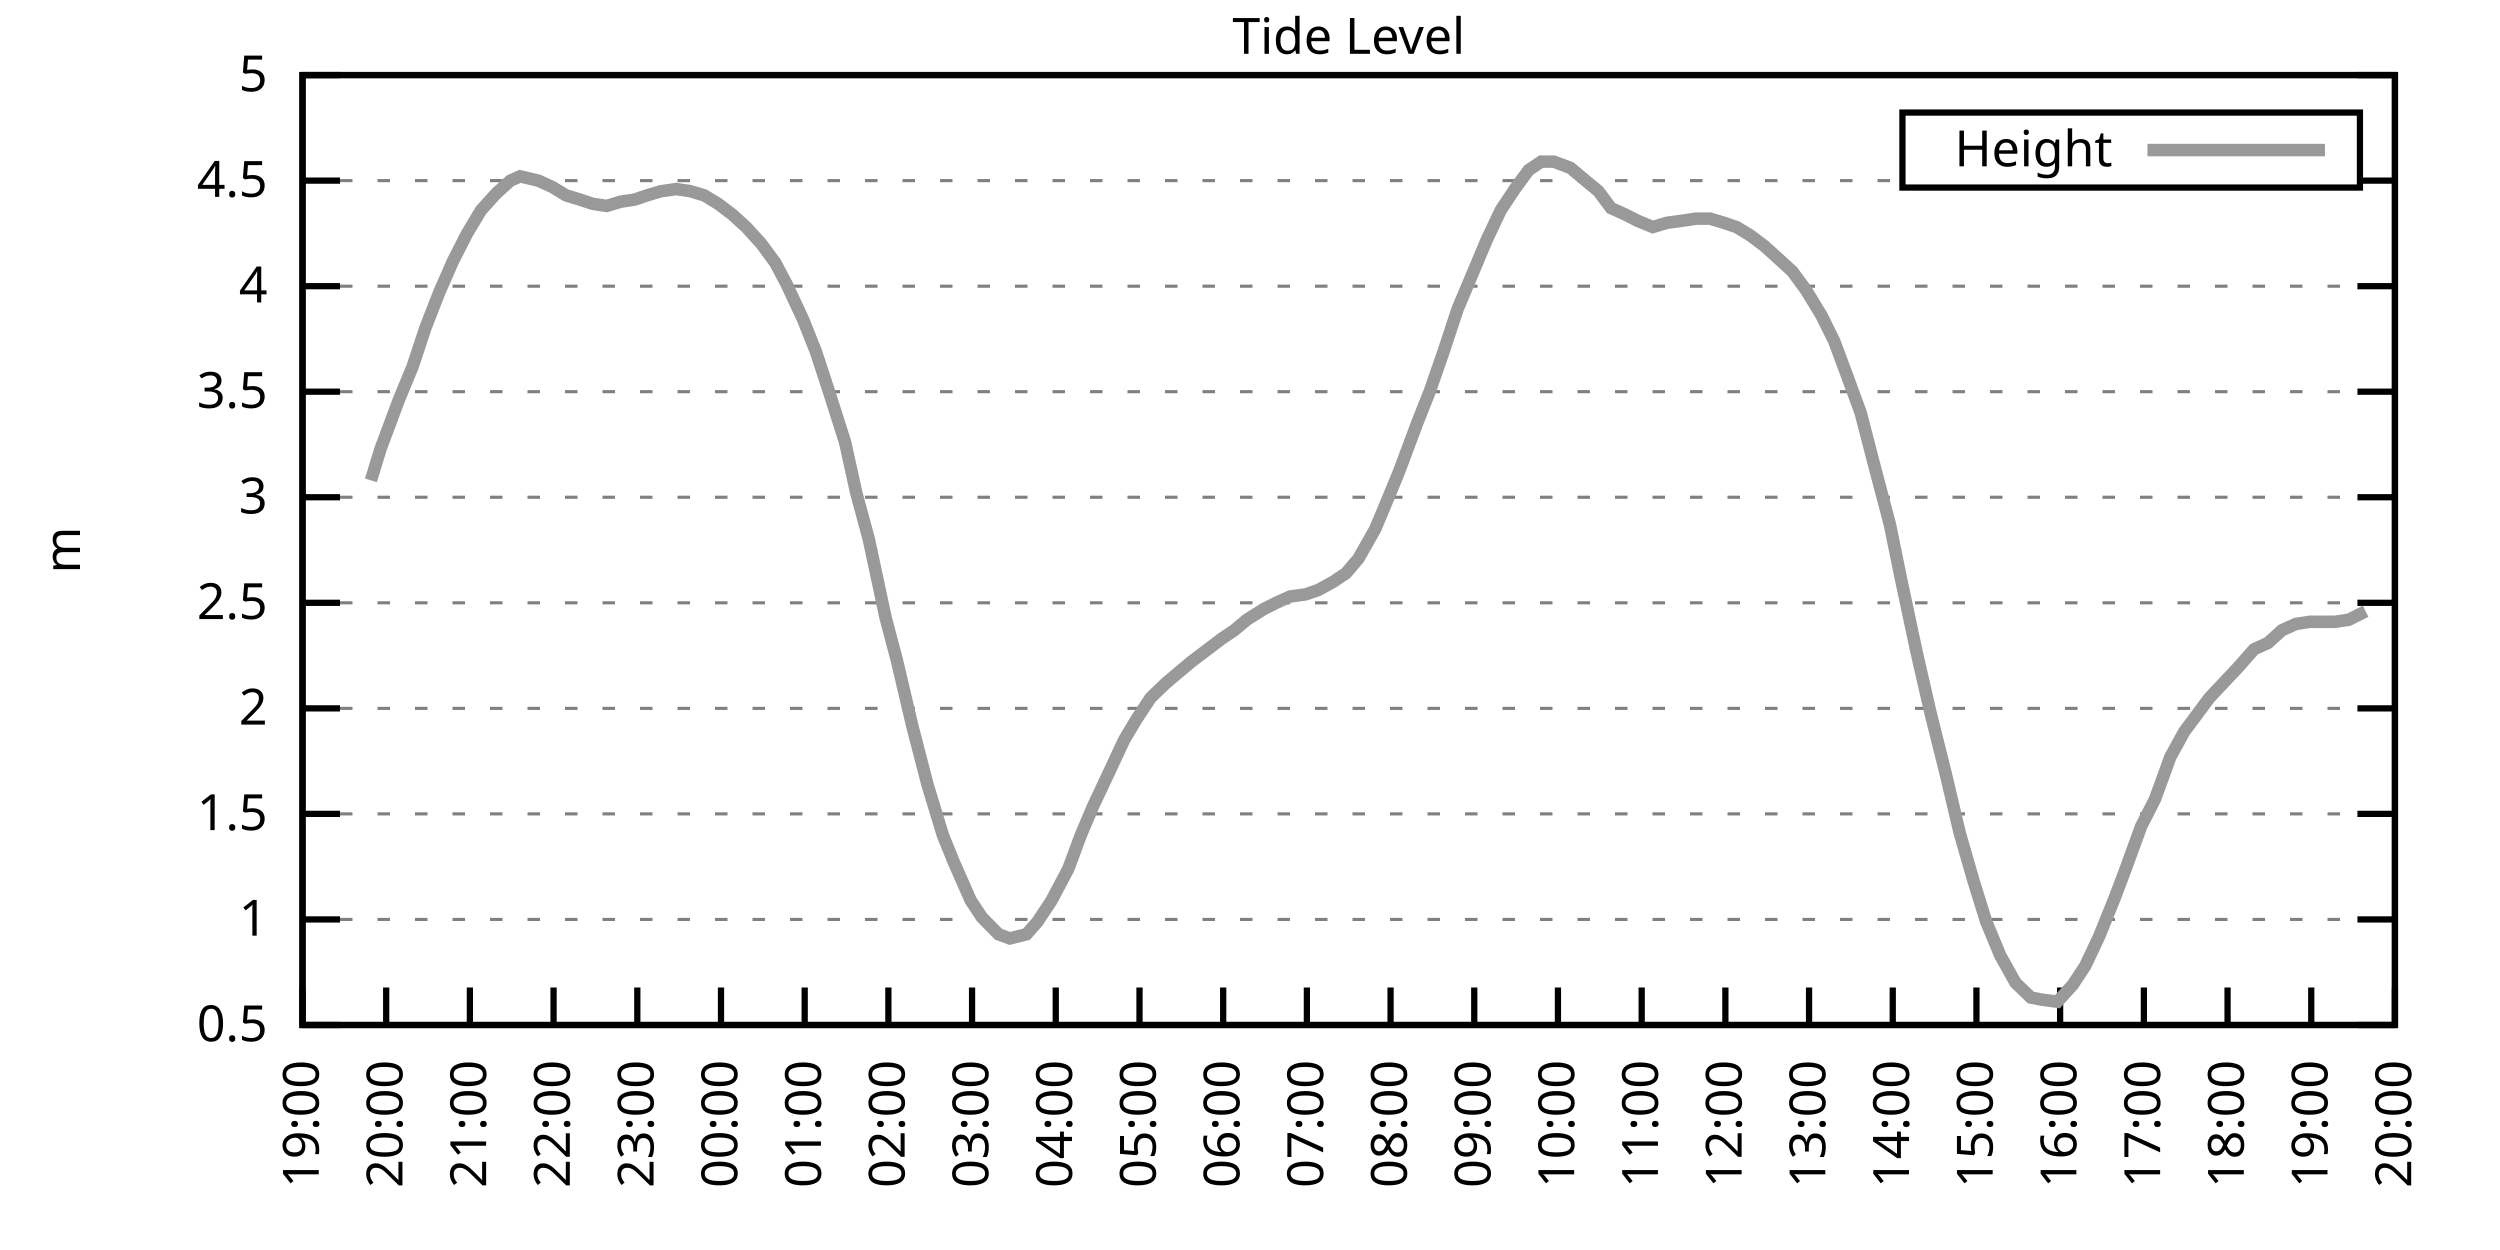
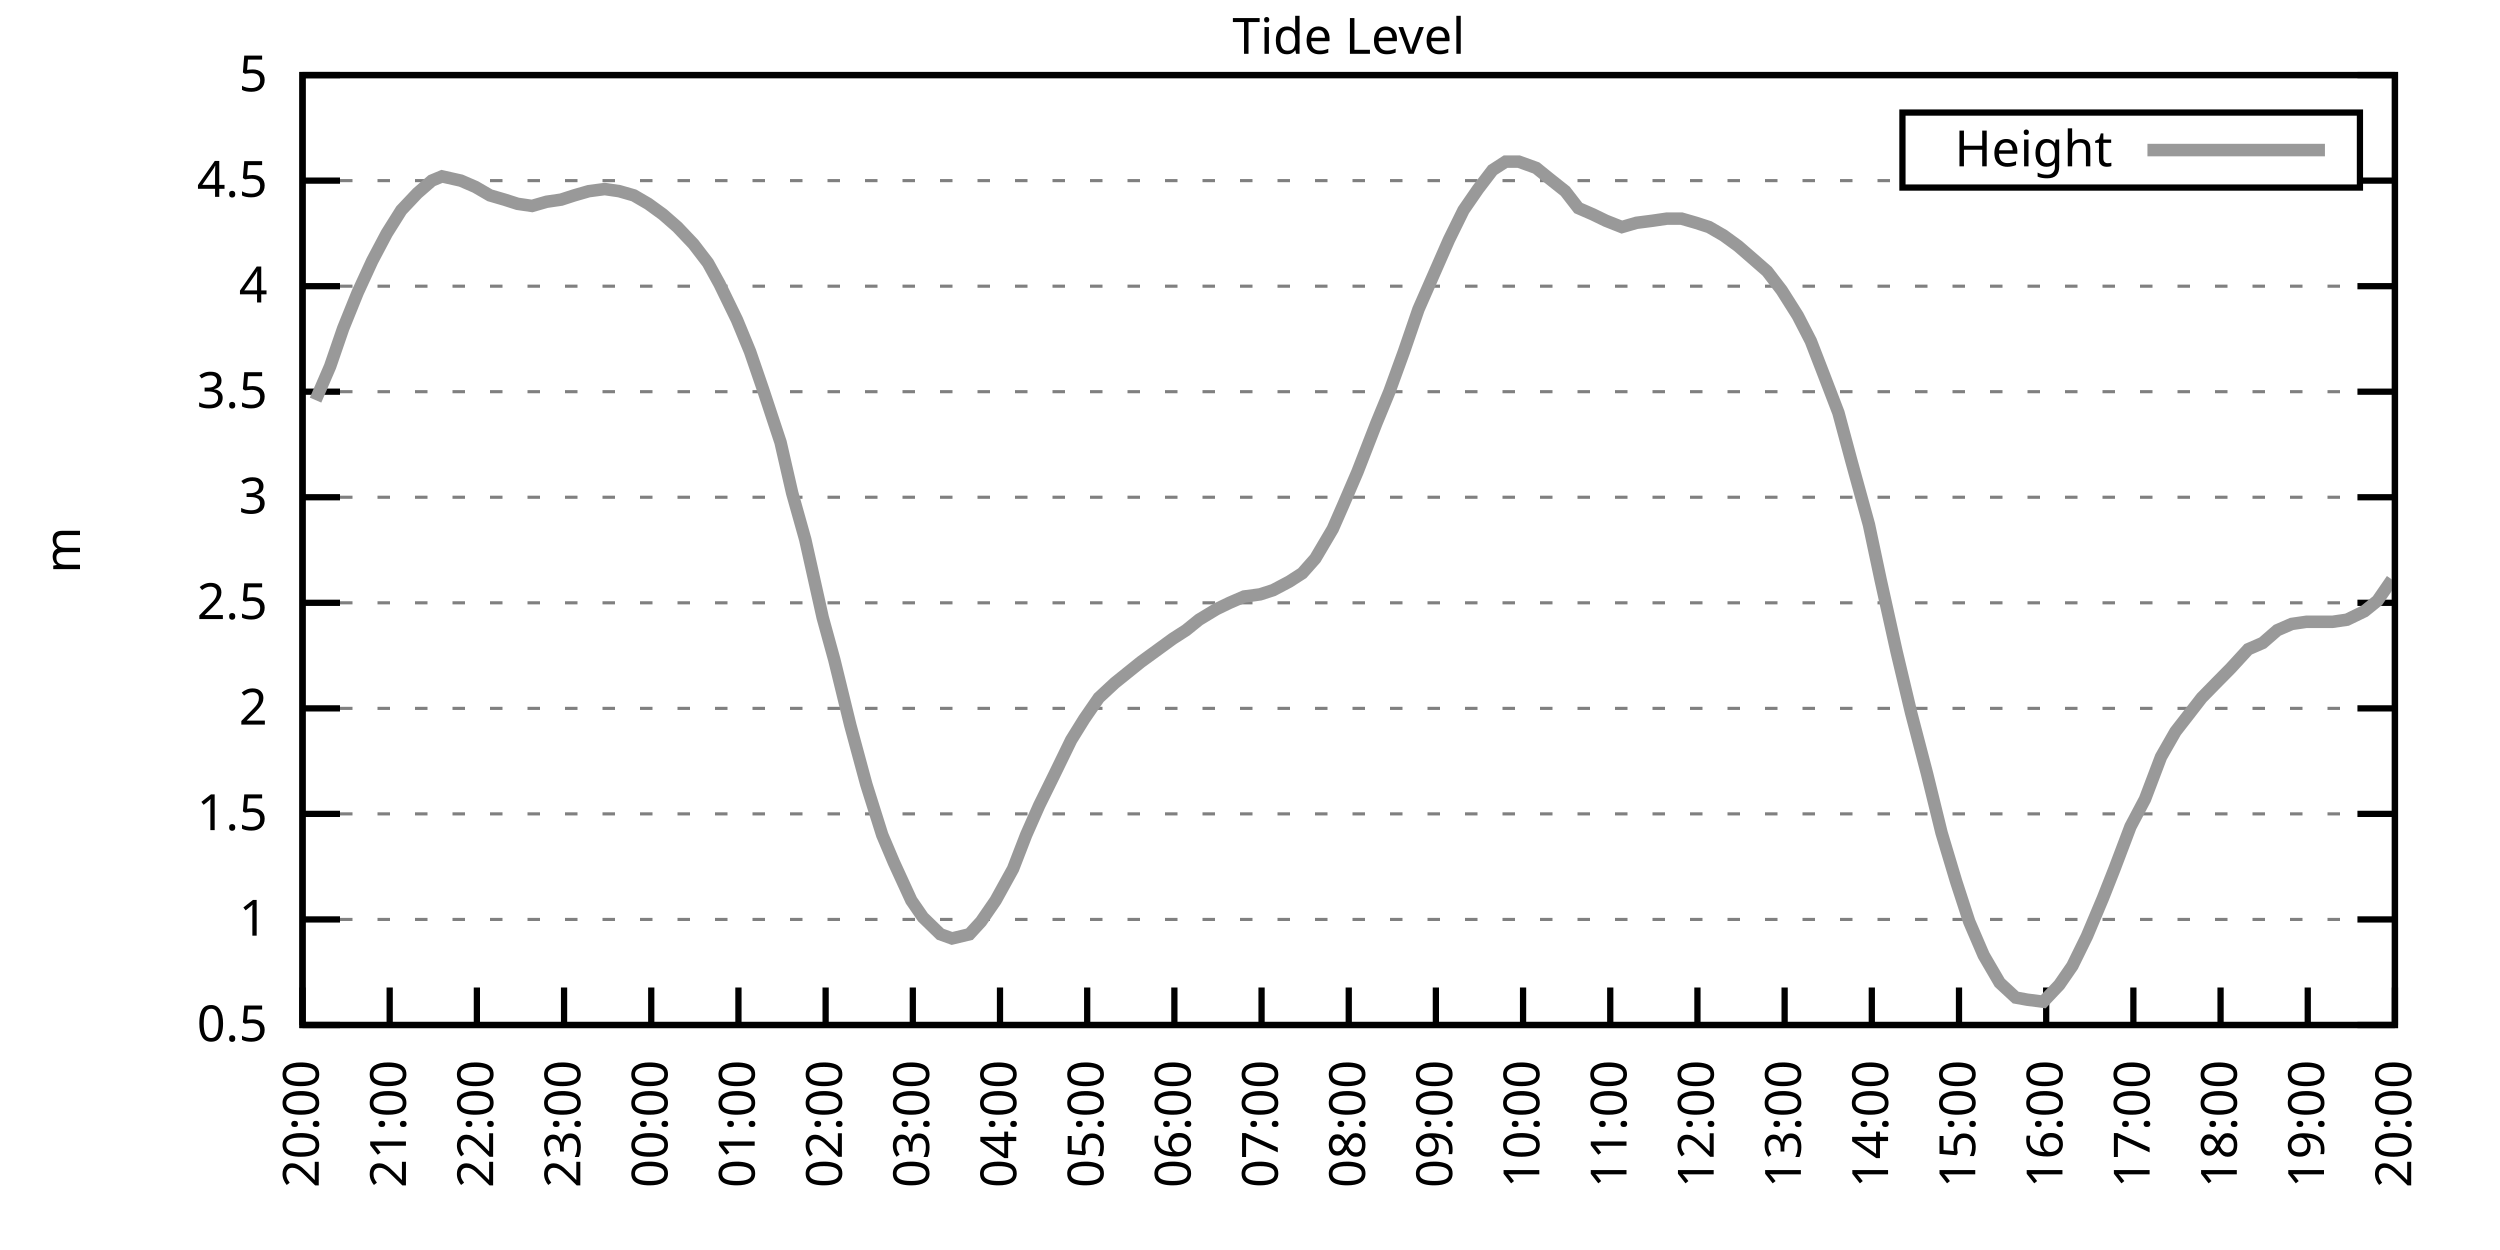
<svg xmlns="http://www.w3.org/2000/svg" xmlns:xlink="http://www.w3.org/1999/xlink" width="400" height="200" viewBox="0 0 400 200">
  <g id="gnuplot_canvas">
    <rect x="0" y="0" width="400" height="200" fill="none" />
    <defs>
      <circle id="gpDot" r="0.5" stroke-width="0.5" stroke="currentColor" />
      <path id="gpPt0" stroke-width="0.333" stroke="currentColor" d="M-1,0 h2 M0,-1 v2" />
      <path id="gpPt1" stroke-width="0.333" stroke="currentColor" d="M-1,-1 L1,1 M1,-1 L-1,1" />
      <path id="gpPt2" stroke-width="0.333" stroke="currentColor" d="M-1,0 L1,0 M0,-1 L0,1 M-1,-1 L1,1 M-1,1 L1,-1" />
      <rect id="gpPt3" stroke-width="0.333" stroke="currentColor" x="-1" y="-1" width="2" height="2" />
      <rect id="gpPt4" stroke-width="0.333" stroke="currentColor" fill="currentColor" x="-1" y="-1" width="2" height="2" />
      <circle id="gpPt5" stroke-width="0.333" stroke="currentColor" cx="0" cy="0" r="1" />
      <use xlink:href="#gpPt5" id="gpPt6" fill="currentColor" stroke="none" />
      <path id="gpPt7" stroke-width="0.333" stroke="currentColor" d="M0,-1.33 L-1.33,0.67 L1.33,0.67 z" />
      <use xlink:href="#gpPt7" id="gpPt8" fill="currentColor" stroke="none" />
      <use xlink:href="#gpPt7" id="gpPt9" stroke="currentColor" transform="rotate(180)" />
      <use xlink:href="#gpPt9" id="gpPt10" fill="currentColor" stroke="none" />
      <use xlink:href="#gpPt3" id="gpPt11" stroke="currentColor" transform="rotate(45)" />
      <use xlink:href="#gpPt11" id="gpPt12" fill="currentColor" stroke="none" />
      <path id="gpPt13" stroke-width="0.333" stroke="currentColor" d="M0,1.330 L1.265,0.411 L0.782,-1.067 L-0.782,-1.076 L-1.265,0.411 z" />
      <use xlink:href="#gpPt13" id="gpPt14" fill="currentColor" stroke="none" />
      <filter id="textbox" filterUnits="objectBoundingBox" x="0" y="0" height="1" width="1">
        <feFlood flood-color="white" flood-opacity="1" result="bgnd" />
        <feComposite in="SourceGraphic" in2="bgnd" operator="atop" />
      </filter>
      <filter id="greybox" filterUnits="objectBoundingBox" x="0" y="0" height="1" width="1">
        <feFlood flood-color="lightgrey" flood-opacity="1" result="grey" />
        <feComposite in="SourceGraphic" in2="grey" operator="atop" />
      </filter>
    </defs>
    <g fill="none" color="white" stroke="currentColor" stroke-width="1.00" stroke-linecap="butt" stroke-linejoin="miter">
</g>
    <g fill="none" color="black" stroke="currentColor" stroke-width="1.00" stroke-linecap="butt" stroke-linejoin="miter">
      <g stroke="none" shape-rendering="crispEdges">
        <polygon fill="rgb(255, 255, 255)" points="48.40,164.00 383.18,164.00 383.18,12.02 48.40,12.02 " />
      </g>
    </g>
    <g fill="none" color="black" stroke="currentColor" stroke-width="1.00" stroke-linecap="butt" stroke-linejoin="miter">
</g>
    <g fill="none" color="black" stroke="black" stroke-width="0.50" stroke-linecap="butt" stroke-linejoin="miter">
</g>
    <g fill="none" color="gray" stroke="currentColor" stroke-width="0.50" stroke-linecap="butt" stroke-linejoin="miter">
      <path stroke="gray" stroke-dasharray="2,4" class="gridline" d="M48.40,164.00 L383.19,164.00  " />
    </g>
    <g fill="none" color="gray" stroke="gray" stroke-width="1.00" stroke-linecap="butt" stroke-linejoin="miter">
</g>
    <g fill="none" color="black" stroke="currentColor" stroke-width="1.00" stroke-linecap="butt" stroke-linejoin="miter">
      <path stroke="black" d="M48.40,164.00 L54.40,164.00 M383.19,164.00 L377.19,164.00  " />
      <g transform="translate(42.80,166.60)" stroke="none" fill="black" font-family="Sans" font-size="8.00" text-anchor="end">
        <text>
          <tspan font-family="Sans"> 0.5</tspan>
        </text>
      </g>
    </g>
    <g fill="none" color="black" stroke="currentColor" stroke-width="1.00" stroke-linecap="butt" stroke-linejoin="miter">
</g>
    <g fill="none" color="black" stroke="black" stroke-width="0.50" stroke-linecap="butt" stroke-linejoin="miter">
</g>
    <g fill="none" color="gray" stroke="currentColor" stroke-width="0.50" stroke-linecap="butt" stroke-linejoin="miter">
      <path stroke="gray" stroke-dasharray="2,4" class="gridline" d="M48.40,147.11 L383.19,147.11  " />
    </g>
    <g fill="none" color="gray" stroke="gray" stroke-width="1.00" stroke-linecap="butt" stroke-linejoin="miter">
</g>
    <g fill="none" color="black" stroke="currentColor" stroke-width="1.00" stroke-linecap="butt" stroke-linejoin="miter">
      <path stroke="black" d="M48.40,147.11 L54.40,147.11 M383.19,147.11 L377.19,147.11  " />
      <g transform="translate(42.80,149.71)" stroke="none" fill="black" font-family="Sans" font-size="8.00" text-anchor="end">
        <text>
          <tspan font-family="Sans"> 1</tspan>
        </text>
      </g>
    </g>
    <g fill="none" color="black" stroke="currentColor" stroke-width="1.00" stroke-linecap="butt" stroke-linejoin="miter">
</g>
    <g fill="none" color="black" stroke="black" stroke-width="0.50" stroke-linecap="butt" stroke-linejoin="miter">
</g>
    <g fill="none" color="gray" stroke="currentColor" stroke-width="0.50" stroke-linecap="butt" stroke-linejoin="miter">
      <path stroke="gray" stroke-dasharray="2,4" class="gridline" d="M48.40,130.22 L383.19,130.22  " />
    </g>
    <g fill="none" color="gray" stroke="gray" stroke-width="1.00" stroke-linecap="butt" stroke-linejoin="miter">
</g>
    <g fill="none" color="black" stroke="currentColor" stroke-width="1.00" stroke-linecap="butt" stroke-linejoin="miter">
      <path stroke="black" d="M48.40,130.22 L54.40,130.22 M383.19,130.22 L377.19,130.22  " />
      <g transform="translate(42.80,132.82)" stroke="none" fill="black" font-family="Sans" font-size="8.00" text-anchor="end">
        <text>
          <tspan font-family="Sans"> 1.5</tspan>
        </text>
      </g>
    </g>
    <g fill="none" color="black" stroke="currentColor" stroke-width="1.00" stroke-linecap="butt" stroke-linejoin="miter">
</g>
    <g fill="none" color="black" stroke="black" stroke-width="0.50" stroke-linecap="butt" stroke-linejoin="miter">
</g>
    <g fill="none" color="gray" stroke="currentColor" stroke-width="0.50" stroke-linecap="butt" stroke-linejoin="miter">
      <path stroke="gray" stroke-dasharray="2,4" class="gridline" d="M48.40,113.34 L383.19,113.34  " />
    </g>
    <g fill="none" color="gray" stroke="gray" stroke-width="1.00" stroke-linecap="butt" stroke-linejoin="miter">
</g>
    <g fill="none" color="black" stroke="currentColor" stroke-width="1.00" stroke-linecap="butt" stroke-linejoin="miter">
      <path stroke="black" d="M48.40,113.34 L54.40,113.34 M383.19,113.34 L377.19,113.34  " />
      <g transform="translate(42.80,115.94)" stroke="none" fill="black" font-family="Sans" font-size="8.00" text-anchor="end">
        <text>
          <tspan font-family="Sans"> 2</tspan>
        </text>
      </g>
    </g>
    <g fill="none" color="black" stroke="currentColor" stroke-width="1.00" stroke-linecap="butt" stroke-linejoin="miter">
</g>
    <g fill="none" color="black" stroke="black" stroke-width="0.50" stroke-linecap="butt" stroke-linejoin="miter">
</g>
    <g fill="none" color="gray" stroke="currentColor" stroke-width="0.50" stroke-linecap="butt" stroke-linejoin="miter">
      <path stroke="gray" stroke-dasharray="2,4" class="gridline" d="M48.40,96.45 L383.19,96.45  " />
    </g>
    <g fill="none" color="gray" stroke="gray" stroke-width="1.00" stroke-linecap="butt" stroke-linejoin="miter">
</g>
    <g fill="none" color="black" stroke="currentColor" stroke-width="1.00" stroke-linecap="butt" stroke-linejoin="miter">
      <path stroke="black" d="M48.40,96.45 L54.40,96.45 M383.19,96.45 L377.19,96.45  " />
      <g transform="translate(42.80,99.05)" stroke="none" fill="black" font-family="Sans" font-size="8.00" text-anchor="end">
        <text>
          <tspan font-family="Sans"> 2.5</tspan>
        </text>
      </g>
    </g>
    <g fill="none" color="black" stroke="currentColor" stroke-width="1.00" stroke-linecap="butt" stroke-linejoin="miter">
</g>
    <g fill="none" color="black" stroke="black" stroke-width="0.50" stroke-linecap="butt" stroke-linejoin="miter">
</g>
    <g fill="none" color="gray" stroke="currentColor" stroke-width="0.50" stroke-linecap="butt" stroke-linejoin="miter">
      <path stroke="gray" stroke-dasharray="2,4" class="gridline" d="M48.40,79.56 L383.19,79.56  " />
    </g>
    <g fill="none" color="gray" stroke="gray" stroke-width="1.00" stroke-linecap="butt" stroke-linejoin="miter">
</g>
    <g fill="none" color="black" stroke="currentColor" stroke-width="1.00" stroke-linecap="butt" stroke-linejoin="miter">
      <path stroke="black" d="M48.40,79.56 L54.40,79.56 M383.19,79.56 L377.19,79.56  " />
      <g transform="translate(42.80,82.16)" stroke="none" fill="black" font-family="Sans" font-size="8.00" text-anchor="end">
        <text>
          <tspan font-family="Sans"> 3</tspan>
        </text>
      </g>
    </g>
    <g fill="none" color="black" stroke="currentColor" stroke-width="1.00" stroke-linecap="butt" stroke-linejoin="miter">
</g>
    <g fill="none" color="black" stroke="black" stroke-width="0.50" stroke-linecap="butt" stroke-linejoin="miter">
</g>
    <g fill="none" color="gray" stroke="currentColor" stroke-width="0.50" stroke-linecap="butt" stroke-linejoin="miter">
      <path stroke="gray" stroke-dasharray="2,4" class="gridline" d="M48.40,62.67 L383.19,62.67  " />
    </g>
    <g fill="none" color="gray" stroke="gray" stroke-width="1.00" stroke-linecap="butt" stroke-linejoin="miter">
</g>
    <g fill="none" color="black" stroke="currentColor" stroke-width="1.00" stroke-linecap="butt" stroke-linejoin="miter">
      <path stroke="black" d="M48.40,62.67 L54.40,62.67 M383.19,62.67 L377.19,62.67  " />
      <g transform="translate(42.80,65.27)" stroke="none" fill="black" font-family="Sans" font-size="8.00" text-anchor="end">
        <text>
          <tspan font-family="Sans"> 3.5</tspan>
        </text>
      </g>
    </g>
    <g fill="none" color="black" stroke="currentColor" stroke-width="1.00" stroke-linecap="butt" stroke-linejoin="miter">
</g>
    <g fill="none" color="black" stroke="black" stroke-width="0.50" stroke-linecap="butt" stroke-linejoin="miter">
</g>
    <g fill="none" color="gray" stroke="currentColor" stroke-width="0.50" stroke-linecap="butt" stroke-linejoin="miter">
      <path stroke="gray" stroke-dasharray="2,4" class="gridline" d="M48.40,45.79 L383.19,45.79  " />
    </g>
    <g fill="none" color="gray" stroke="gray" stroke-width="1.00" stroke-linecap="butt" stroke-linejoin="miter">
</g>
    <g fill="none" color="black" stroke="currentColor" stroke-width="1.00" stroke-linecap="butt" stroke-linejoin="miter">
      <path stroke="black" d="M48.40,45.79 L54.40,45.79 M383.19,45.79 L377.19,45.79  " />
      <g transform="translate(42.80,48.39)" stroke="none" fill="black" font-family="Sans" font-size="8.00" text-anchor="end">
        <text>
          <tspan font-family="Sans"> 4</tspan>
        </text>
      </g>
    </g>
    <g fill="none" color="black" stroke="currentColor" stroke-width="1.00" stroke-linecap="butt" stroke-linejoin="miter">
</g>
    <g fill="none" color="black" stroke="black" stroke-width="0.50" stroke-linecap="butt" stroke-linejoin="miter">
</g>
    <g fill="none" color="gray" stroke="currentColor" stroke-width="0.50" stroke-linecap="butt" stroke-linejoin="miter">
      <path stroke="gray" stroke-dasharray="2,4" class="gridline" d="M48.40,28.90 L304.39,28.90 M377.59,28.90 L383.19,28.90  " />
    </g>
    <g fill="none" color="gray" stroke="gray" stroke-width="1.00" stroke-linecap="butt" stroke-linejoin="miter">
</g>
    <g fill="none" color="black" stroke="currentColor" stroke-width="1.00" stroke-linecap="butt" stroke-linejoin="miter">
      <path stroke="black" d="M48.40,28.90 L54.40,28.90 M383.19,28.90 L377.19,28.90  " />
      <g transform="translate(42.80,31.50)" stroke="none" fill="black" font-family="Sans" font-size="8.00" text-anchor="end">
        <text>
          <tspan font-family="Sans"> 4.5</tspan>
        </text>
      </g>
    </g>
    <g fill="none" color="black" stroke="currentColor" stroke-width="1.00" stroke-linecap="butt" stroke-linejoin="miter">
</g>
    <g fill="none" color="black" stroke="black" stroke-width="0.50" stroke-linecap="butt" stroke-linejoin="miter">
</g>
    <g fill="none" color="gray" stroke="currentColor" stroke-width="0.50" stroke-linecap="butt" stroke-linejoin="miter">
      <path stroke="gray" stroke-dasharray="2,4" class="gridline" d="M48.40,12.01 L383.19,12.01  " />
    </g>
    <g fill="none" color="gray" stroke="gray" stroke-width="1.00" stroke-linecap="butt" stroke-linejoin="miter">
</g>
    <g fill="none" color="black" stroke="currentColor" stroke-width="1.00" stroke-linecap="butt" stroke-linejoin="miter">
      <path stroke="black" d="M48.40,12.01 L54.40,12.01 M383.19,12.01 L377.19,12.01  " />
      <g transform="translate(42.80,14.61)" stroke="none" fill="black" font-family="Sans" font-size="8.00" text-anchor="end">
        <text>
          <tspan font-family="Sans"> 5</tspan>
        </text>
      </g>
    </g>
    <g fill="none" color="black" stroke="currentColor" stroke-width="1.00" stroke-linecap="butt" stroke-linejoin="miter">
      <path stroke="black" d="M48.40,164.00 L48.40,158.00  " />
      <g transform="translate(51.00,169.60) rotate(270.00)" stroke="none" fill="black" font-family="Sans" font-size="8.00" text-anchor="end">
        <text>
-           <tspan font-family="Sans">19:00</tspan>
-         </text>
-       </g>
-     </g>
-     <g fill="none" color="black" stroke="currentColor" stroke-width="1.00" stroke-linecap="butt" stroke-linejoin="miter">
-       <path stroke="black" d="M61.79,164.00 L61.79,158.00  " />
-       <g transform="translate(64.39,169.60) rotate(270.00)" stroke="none" fill="black" font-family="Sans" font-size="8.00" text-anchor="end">
-         <text>
          <tspan font-family="Sans">20:00</tspan>
        </text>
      </g>
    </g>
    <g fill="none" color="black" stroke="currentColor" stroke-width="1.00" stroke-linecap="butt" stroke-linejoin="miter">
-       <path stroke="black" d="M75.18,164.00 L75.18,158.00  " />
-       <g transform="translate(77.78,169.60) rotate(270.00)" stroke="none" fill="black" font-family="Sans" font-size="8.00" text-anchor="end">
+       <path stroke="black" d="M62.35,164.00 L62.35,158.00  " />
+       <g transform="translate(64.95,169.60) rotate(270.00)" stroke="none" fill="black" font-family="Sans" font-size="8.00" text-anchor="end">
        <text>
          <tspan font-family="Sans">21:00</tspan>
        </text>
      </g>
    </g>
    <g fill="none" color="black" stroke="currentColor" stroke-width="1.00" stroke-linecap="butt" stroke-linejoin="miter">
-       <path stroke="black" d="M88.57,164.00 L88.57,158.00  " />
-       <g transform="translate(91.17,169.60) rotate(270.00)" stroke="none" fill="black" font-family="Sans" font-size="8.00" text-anchor="end">
+       <path stroke="black" d="M76.30,164.00 L76.30,158.00  " />
+       <g transform="translate(78.90,169.60) rotate(270.00)" stroke="none" fill="black" font-family="Sans" font-size="8.00" text-anchor="end">
        <text>
          <tspan font-family="Sans">22:00</tspan>
        </text>
      </g>
    </g>
    <g fill="none" color="black" stroke="currentColor" stroke-width="1.00" stroke-linecap="butt" stroke-linejoin="miter">
-       <path stroke="black" d="M101.97,164.00 L101.97,158.00  " />
-       <g transform="translate(104.57,169.60) rotate(270.00)" stroke="none" fill="black" font-family="Sans" font-size="8.00" text-anchor="end">
+       <path stroke="black" d="M90.25,164.00 L90.25,158.00  " />
+       <g transform="translate(92.85,169.60) rotate(270.00)" stroke="none" fill="black" font-family="Sans" font-size="8.00" text-anchor="end">
        <text>
          <tspan font-family="Sans">23:00</tspan>
        </text>
      </g>
    </g>
    <g fill="none" color="black" stroke="currentColor" stroke-width="1.00" stroke-linecap="butt" stroke-linejoin="miter">
-       <path stroke="black" d="M115.36,164.00 L115.36,158.00  " />
-       <g transform="translate(117.96,169.60) rotate(270.00)" stroke="none" fill="black" font-family="Sans" font-size="8.00" text-anchor="end">
+       <path stroke="black" d="M104.20,164.00 L104.20,158.00  " />
+       <g transform="translate(106.80,169.60) rotate(270.00)" stroke="none" fill="black" font-family="Sans" font-size="8.00" text-anchor="end">
        <text>
          <tspan font-family="Sans">00:00</tspan>
        </text>
      </g>
    </g>
    <g fill="none" color="black" stroke="currentColor" stroke-width="1.00" stroke-linecap="butt" stroke-linejoin="miter">
-       <path stroke="black" d="M128.75,164.00 L128.75,158.00  " />
-       <g transform="translate(131.35,169.60) rotate(270.00)" stroke="none" fill="black" font-family="Sans" font-size="8.00" text-anchor="end">
+       <path stroke="black" d="M118.15,164.00 L118.15,158.00  " />
+       <g transform="translate(120.75,169.60) rotate(270.00)" stroke="none" fill="black" font-family="Sans" font-size="8.00" text-anchor="end">
        <text>
          <tspan font-family="Sans">01:00</tspan>
        </text>
      </g>
    </g>
    <g fill="none" color="black" stroke="currentColor" stroke-width="1.00" stroke-linecap="butt" stroke-linejoin="miter">
-       <path stroke="black" d="M142.14,164.00 L142.14,158.00  " />
-       <g transform="translate(144.74,169.60) rotate(270.00)" stroke="none" fill="black" font-family="Sans" font-size="8.00" text-anchor="end">
+       <path stroke="black" d="M132.10,164.00 L132.10,158.00  " />
+       <g transform="translate(134.70,169.60) rotate(270.00)" stroke="none" fill="black" font-family="Sans" font-size="8.00" text-anchor="end">
        <text>
          <tspan font-family="Sans">02:00</tspan>
        </text>
      </g>
    </g>
    <g fill="none" color="black" stroke="currentColor" stroke-width="1.00" stroke-linecap="butt" stroke-linejoin="miter">
-       <path stroke="black" d="M155.53,164.00 L155.53,158.00  " />
-       <g transform="translate(158.13,169.60) rotate(270.00)" stroke="none" fill="black" font-family="Sans" font-size="8.00" text-anchor="end">
+       <path stroke="black" d="M146.05,164.00 L146.05,158.00  " />
+       <g transform="translate(148.65,169.60) rotate(270.00)" stroke="none" fill="black" font-family="Sans" font-size="8.00" text-anchor="end">
        <text>
          <tspan font-family="Sans">03:00</tspan>
        </text>
      </g>
    </g>
    <g fill="none" color="black" stroke="currentColor" stroke-width="1.00" stroke-linecap="butt" stroke-linejoin="miter">
-       <path stroke="black" d="M168.92,164.00 L168.92,158.00  " />
-       <g transform="translate(171.52,169.60) rotate(270.00)" stroke="none" fill="black" font-family="Sans" font-size="8.00" text-anchor="end">
+       <path stroke="black" d="M160.00,164.00 L160.00,158.00  " />
+       <g transform="translate(162.60,169.60) rotate(270.00)" stroke="none" fill="black" font-family="Sans" font-size="8.00" text-anchor="end">
        <text>
          <tspan font-family="Sans">04:00</tspan>
        </text>
      </g>
    </g>
    <g fill="none" color="black" stroke="currentColor" stroke-width="1.00" stroke-linecap="butt" stroke-linejoin="miter">
-       <path stroke="black" d="M182.32,164.00 L182.32,158.00  " />
-       <g transform="translate(184.92,169.60) rotate(270.00)" stroke="none" fill="black" font-family="Sans" font-size="8.00" text-anchor="end">
+       <path stroke="black" d="M173.95,164.00 L173.95,158.00  " />
+       <g transform="translate(176.55,169.60) rotate(270.00)" stroke="none" fill="black" font-family="Sans" font-size="8.00" text-anchor="end">
        <text>
          <tspan font-family="Sans">05:00</tspan>
        </text>
      </g>
    </g>
    <g fill="none" color="black" stroke="currentColor" stroke-width="1.00" stroke-linecap="butt" stroke-linejoin="miter">
-       <path stroke="black" d="M195.71,164.00 L195.71,158.00  " />
-       <g transform="translate(198.31,169.60) rotate(270.00)" stroke="none" fill="black" font-family="Sans" font-size="8.00" text-anchor="end">
+       <path stroke="black" d="M187.90,164.00 L187.90,158.00  " />
+       <g transform="translate(190.50,169.60) rotate(270.00)" stroke="none" fill="black" font-family="Sans" font-size="8.00" text-anchor="end">
        <text>
          <tspan font-family="Sans">06:00</tspan>
        </text>
      </g>
    </g>
    <g fill="none" color="black" stroke="currentColor" stroke-width="1.00" stroke-linecap="butt" stroke-linejoin="miter">
-       <path stroke="black" d="M209.10,164.00 L209.10,158.00  " />
-       <g transform="translate(211.70,169.60) rotate(270.00)" stroke="none" fill="black" font-family="Sans" font-size="8.00" text-anchor="end">
+       <path stroke="black" d="M201.85,164.00 L201.85,158.00  " />
+       <g transform="translate(204.45,169.60) rotate(270.00)" stroke="none" fill="black" font-family="Sans" font-size="8.00" text-anchor="end">
        <text>
          <tspan font-family="Sans">07:00</tspan>
        </text>
      </g>
    </g>
    <g fill="none" color="black" stroke="currentColor" stroke-width="1.00" stroke-linecap="butt" stroke-linejoin="miter">
-       <path stroke="black" d="M222.49,164.00 L222.49,158.00  " />
-       <g transform="translate(225.09,169.60) rotate(270.00)" stroke="none" fill="black" font-family="Sans" font-size="8.00" text-anchor="end">
+       <path stroke="black" d="M215.80,164.00 L215.80,158.00  " />
+       <g transform="translate(218.40,169.60) rotate(270.00)" stroke="none" fill="black" font-family="Sans" font-size="8.00" text-anchor="end">
        <text>
          <tspan font-family="Sans">08:00</tspan>
        </text>
      </g>
    </g>
    <g fill="none" color="black" stroke="currentColor" stroke-width="1.00" stroke-linecap="butt" stroke-linejoin="miter">
-       <path stroke="black" d="M235.88,164.00 L235.88,158.00  " />
-       <g transform="translate(238.48,169.60) rotate(270.00)" stroke="none" fill="black" font-family="Sans" font-size="8.00" text-anchor="end">
+       <path stroke="black" d="M229.74,164.00 L229.74,158.00  " />
+       <g transform="translate(232.34,169.60) rotate(270.00)" stroke="none" fill="black" font-family="Sans" font-size="8.00" text-anchor="end">
        <text>
          <tspan font-family="Sans">09:00</tspan>
        </text>
      </g>
    </g>
    <g fill="none" color="black" stroke="currentColor" stroke-width="1.00" stroke-linecap="butt" stroke-linejoin="miter">
-       <path stroke="black" d="M249.27,164.00 L249.27,158.00  " />
-       <g transform="translate(251.87,169.60) rotate(270.00)" stroke="none" fill="black" font-family="Sans" font-size="8.00" text-anchor="end">
+       <path stroke="black" d="M243.69,164.00 L243.69,158.00  " />
+       <g transform="translate(246.29,169.60) rotate(270.00)" stroke="none" fill="black" font-family="Sans" font-size="8.00" text-anchor="end">
        <text>
          <tspan font-family="Sans">10:00</tspan>
        </text>
      </g>
    </g>
    <g fill="none" color="black" stroke="currentColor" stroke-width="1.00" stroke-linecap="butt" stroke-linejoin="miter">
-       <path stroke="black" d="M262.67,164.00 L262.67,158.00  " />
-       <g transform="translate(265.27,169.60) rotate(270.00)" stroke="none" fill="black" font-family="Sans" font-size="8.00" text-anchor="end">
+       <path stroke="black" d="M257.64,164.00 L257.64,158.00  " />
+       <g transform="translate(260.24,169.60) rotate(270.00)" stroke="none" fill="black" font-family="Sans" font-size="8.00" text-anchor="end">
        <text>
          <tspan font-family="Sans">11:00</tspan>
        </text>
      </g>
    </g>
    <g fill="none" color="black" stroke="currentColor" stroke-width="1.00" stroke-linecap="butt" stroke-linejoin="miter">
-       <path stroke="black" d="M276.06,164.00 L276.06,158.00  " />
-       <g transform="translate(278.66,169.60) rotate(270.00)" stroke="none" fill="black" font-family="Sans" font-size="8.00" text-anchor="end">
+       <path stroke="black" d="M271.59,164.00 L271.59,158.00  " />
+       <g transform="translate(274.19,169.60) rotate(270.00)" stroke="none" fill="black" font-family="Sans" font-size="8.00" text-anchor="end">
        <text>
          <tspan font-family="Sans">12:00</tspan>
        </text>
      </g>
    </g>
    <g fill="none" color="black" stroke="currentColor" stroke-width="1.00" stroke-linecap="butt" stroke-linejoin="miter">
-       <path stroke="black" d="M289.45,164.00 L289.45,158.00  " />
-       <g transform="translate(292.05,169.60) rotate(270.00)" stroke="none" fill="black" font-family="Sans" font-size="8.00" text-anchor="end">
+       <path stroke="black" d="M285.54,164.00 L285.54,158.00  " />
+       <g transform="translate(288.14,169.60) rotate(270.00)" stroke="none" fill="black" font-family="Sans" font-size="8.00" text-anchor="end">
        <text>
          <tspan font-family="Sans">13:00</tspan>
        </text>
      </g>
    </g>
    <g fill="none" color="black" stroke="currentColor" stroke-width="1.00" stroke-linecap="butt" stroke-linejoin="miter">
-       <path stroke="black" d="M302.84,164.00 L302.84,158.00  " />
-       <g transform="translate(305.44,169.60) rotate(270.00)" stroke="none" fill="black" font-family="Sans" font-size="8.00" text-anchor="end">
+       <path stroke="black" d="M299.49,164.00 L299.49,158.00  " />
+       <g transform="translate(302.09,169.60) rotate(270.00)" stroke="none" fill="black" font-family="Sans" font-size="8.00" text-anchor="end">
        <text>
          <tspan font-family="Sans">14:00</tspan>
        </text>
      </g>
    </g>
    <g fill="none" color="black" stroke="currentColor" stroke-width="1.00" stroke-linecap="butt" stroke-linejoin="miter">
-       <path stroke="black" d="M316.23,164.00 L316.23,158.00  " />
-       <g transform="translate(318.83,169.60) rotate(270.00)" stroke="none" fill="black" font-family="Sans" font-size="8.00" text-anchor="end">
+       <path stroke="black" d="M313.44,164.00 L313.44,158.00  " />
+       <g transform="translate(316.04,169.60) rotate(270.00)" stroke="none" fill="black" font-family="Sans" font-size="8.00" text-anchor="end">
        <text>
          <tspan font-family="Sans">15:00</tspan>
        </text>
      </g>
    </g>
    <g fill="none" color="black" stroke="currentColor" stroke-width="1.00" stroke-linecap="butt" stroke-linejoin="miter">
-       <path stroke="black" d="M329.62,164.00 L329.62,158.00  " />
-       <g transform="translate(332.22,169.60) rotate(270.00)" stroke="none" fill="black" font-family="Sans" font-size="8.00" text-anchor="end">
+       <path stroke="black" d="M327.39,164.00 L327.39,158.00  " />
+       <g transform="translate(329.99,169.60) rotate(270.00)" stroke="none" fill="black" font-family="Sans" font-size="8.00" text-anchor="end">
        <text>
          <tspan font-family="Sans">16:00</tspan>
        </text>
      </g>
    </g>
    <g fill="none" color="black" stroke="currentColor" stroke-width="1.00" stroke-linecap="butt" stroke-linejoin="miter">
-       <path stroke="black" d="M343.02,164.00 L343.02,158.00  " />
-       <g transform="translate(345.62,169.60) rotate(270.00)" stroke="none" fill="black" font-family="Sans" font-size="8.00" text-anchor="end">
+       <path stroke="black" d="M341.34,164.00 L341.34,158.00  " />
+       <g transform="translate(343.94,169.60) rotate(270.00)" stroke="none" fill="black" font-family="Sans" font-size="8.00" text-anchor="end">
        <text>
          <tspan font-family="Sans">17:00</tspan>
        </text>
      </g>
    </g>
    <g fill="none" color="black" stroke="currentColor" stroke-width="1.00" stroke-linecap="butt" stroke-linejoin="miter">
-       <path stroke="black" d="M356.41,164.00 L356.41,158.00  " />
-       <g transform="translate(359.01,169.60) rotate(270.00)" stroke="none" fill="black" font-family="Sans" font-size="8.00" text-anchor="end">
+       <path stroke="black" d="M355.29,164.00 L355.29,158.00  " />
+       <g transform="translate(357.89,169.60) rotate(270.00)" stroke="none" fill="black" font-family="Sans" font-size="8.00" text-anchor="end">
        <text>
          <tspan font-family="Sans">18:00</tspan>
        </text>
      </g>
    </g>
    <g fill="none" color="black" stroke="currentColor" stroke-width="1.00" stroke-linecap="butt" stroke-linejoin="miter">
-       <path stroke="black" d="M369.80,164.00 L369.80,158.00  " />
-       <g transform="translate(372.40,169.60) rotate(270.00)" stroke="none" fill="black" font-family="Sans" font-size="8.00" text-anchor="end">
+       <path stroke="black" d="M369.24,164.00 L369.24,158.00  " />
+       <g transform="translate(371.84,169.60) rotate(270.00)" stroke="none" fill="black" font-family="Sans" font-size="8.00" text-anchor="end">
        <text>
          <tspan font-family="Sans">19:00</tspan>
        </text>
      </g>
    </g>
    <g fill="none" color="black" stroke="currentColor" stroke-width="1.00" stroke-linecap="butt" stroke-linejoin="miter">
      <path stroke="black" d="M383.19,164.00 L383.19,158.00  " />
      <g transform="translate(385.79,169.60) rotate(270.00)" stroke="none" fill="black" font-family="Sans" font-size="8.00" text-anchor="end">
        <text>
          <tspan font-family="Sans">20:00</tspan>
        </text>
      </g>
    </g>
    <g fill="none" color="black" stroke="currentColor" stroke-width="1.00" stroke-linecap="butt" stroke-linejoin="miter">
</g>
    <g fill="none" color="black" stroke="currentColor" stroke-width="1.00" stroke-linecap="butt" stroke-linejoin="miter">
      <path stroke="black" d="M48.40,12.01 L48.40,164.00 L383.19,164.00 L383.19,12.01 L48.40,12.01 Z  " />
    </g>
    <g fill="none" color="black" stroke="currentColor" stroke-width="1.00" stroke-linecap="butt" stroke-linejoin="miter">
</g>
    <g fill="none" color="black" stroke="currentColor" stroke-width="1.00" stroke-linecap="butt" stroke-linejoin="miter">
      <path stroke="black" d="M304.39,30.01 L304.39,18.01 L377.59,18.01 L377.59,30.01 L304.39,30.01 Z  " />
    </g>
    <g id="Tide_level_plot_1">
      <g fill="none" color="white" stroke="black" stroke-width="2.00" stroke-linecap="butt" stroke-linejoin="miter">
</g>
      <g fill="none" color="black" stroke="currentColor" stroke-width="2.00" stroke-linecap="butt" stroke-linejoin="miter">
        <g transform="translate(337.99,26.61)" stroke="none" fill="black" font-family="Sans" font-size="8.00" text-anchor="end">
          <text>
            <tspan font-family="Sans">Height</tspan>
          </text>
        </g>
      </g>
      <g fill="none" color="black" stroke="currentColor" stroke-width="2.00" stroke-linecap="butt" stroke-linejoin="miter">
-         <path stroke="rgb(153, 153, 153)" d="M343.59,24.01 L371.99,24.01 M59.34,76.86 L60.90,71.79 L63.80,64.02 L66.03,58.62 L68.04,52.54 L70.27,46.80   L72.50,41.73 L74.74,37.34 L76.97,33.63 L79.42,30.92 L81.66,28.90 L83.22,28.22 L86.12,28.90 L88.35,29.91   L90.58,31.26 L92.82,31.94 L94.82,32.61 L97.06,32.95 L99.29,32.28 L101.52,31.94 L103.53,31.26 L105.76,30.59   L108.22,30.25 L110.45,30.59 L112.68,31.26 L114.91,32.61 L117.14,34.30 L119.38,36.33 L121.83,39.03 L124.06,42.07   L125.85,45.45 L128.53,51.19 L130.54,56.26 L132.54,62.34 L135.22,70.78 L137.01,78.89 L139.02,86.32 L141.69,98.81   L143.48,105.57 L145.94,116.04 L148.39,125.50 L150.85,133.60 L152.63,137.99 L155.31,144.07 L157.10,146.77 L159.77,149.48   L161.56,150.15 L164.24,149.48 L166.02,147.45 L168.25,144.07 L170.93,139.01 L172.94,133.60 L174.95,128.87 L177.18,124.14   L179.86,118.40 L181.87,115.03 L184.10,111.65 L186.56,109.28 L188.57,107.59 L190.57,105.91 L193.25,103.88 L195.48,102.19   L197.49,100.84 L199.50,99.15 L202.18,97.46 L204.19,96.45 L206.42,95.44 L208.88,95.10 L210.88,94.42 L213.34,93.07   L215.35,91.72 L217.36,89.36 L220.04,84.63 L221.60,80.91 L223.83,75.51 L226.73,67.74 L228.74,62.67 L230.97,56.26   L233.20,49.50 L237.89,38.35 L240.12,33.63 L242.36,30.25 L244.59,27.21 L246.60,25.86 L248.60,25.86 L251.28,26.87   L253.29,28.56 L255.75,30.59 L257.76,33.29 L259.99,34.30 L262.00,35.32 L264.45,36.33 L266.68,35.65 L269.14,35.32   L271.37,34.98 L273.60,34.98 L275.83,35.65 L277.84,36.33 L280.07,37.68 L282.31,39.37 L284.54,41.39 L286.77,43.42   L289.00,46.46 L291.46,50.51 L293.47,54.57 L295.48,59.97 L297.71,66.05 L299.72,73.82 L302.39,83.95 L304.18,92.73   L306.63,104.22 L308.87,114.01 L311.32,123.81 L313.55,133.26 L315.79,141.03 L317.79,147.45 L320.03,152.85 L322.48,157.24   L324.94,159.61 L326.72,159.95 L329.18,160.28 L331.63,157.58 L333.64,154.54 L335.87,149.81 L338.33,143.73 L340.11,139.01   L342.57,132.25 L344.80,127.86 L347.26,121.11 L349.49,117.05 L351.50,114.35 L353.51,111.65 L355.74,109.28 L357.97,106.92   L360.65,103.88 L362.88,102.87 L365.11,100.84 L367.34,99.83 L369.58,99.49 L371.36,99.49 L373.59,99.49 L375.82,99.15   L378.50,97.80  " />
+         <path stroke="rgb(153, 153, 153)" d="M343.59,24.01 L371.99,24.01 M50.49,64.02 L52.82,58.62 L54.91,52.54 L57.23,46.80 L59.56,41.73 L61.88,37.34   L64.21,33.63 L66.77,30.92 L69.09,28.90 L70.72,28.22 L73.74,28.90 L76.07,29.91 L78.39,31.26 L80.72,31.94   L82.81,32.61 L85.13,32.95 L87.46,32.28 L89.78,31.94 L91.88,31.26 L94.20,30.59 L96.76,30.25 L99.08,30.59   L101.41,31.26 L103.73,32.61 L106.06,34.30 L108.38,36.33 L110.94,39.03 L113.27,42.07 L115.13,45.45 L117.92,51.19   L120.01,56.26 L122.10,62.34 L124.89,70.78 L126.75,78.89 L128.84,86.32 L131.63,98.81 L133.49,105.57 L136.05,116.04   L138.61,125.50 L141.16,133.60 L143.02,137.99 L145.81,144.07 L147.67,146.77 L150.46,149.48 L152.32,150.15 L155.11,149.48   L156.97,147.45 L159.30,144.07 L162.09,139.01 L164.18,133.60 L166.27,128.87 L168.60,124.14 L171.39,118.40 L173.48,115.03   L175.81,111.65 L178.36,109.28 L180.46,107.59 L182.55,105.91 L185.34,103.88 L187.66,102.19 L189.76,100.84 L191.85,99.15   L194.64,97.46 L196.73,96.45 L199.06,95.44 L201.61,95.10 L203.71,94.42 L206.26,93.07 L208.36,91.72 L210.45,89.36   L213.24,84.63 L214.87,80.91 L217.19,75.51 L220.21,67.74 L222.30,62.67 L224.63,56.26 L226.95,49.50 L231.84,38.35   L234.16,33.63 L236.49,30.25 L238.81,27.21 L240.90,25.86 L243.00,25.86 L245.79,26.87 L247.88,28.56 L250.44,30.59   L252.53,33.29 L254.85,34.30 L256.95,35.32 L259.50,36.33 L261.83,35.65 L264.39,35.32 L266.71,34.98 L269.04,34.98   L271.36,35.65 L273.45,36.33 L275.78,37.68 L278.10,39.37 L280.43,41.39 L282.75,43.42 L285.08,46.46 L287.64,50.51   L289.73,54.57 L291.82,59.97 L294.15,66.05 L296.24,73.82 L299.03,83.95 L300.89,92.73 L303.44,104.22 L305.77,114.01   L308.33,123.81 L310.65,133.26 L312.98,141.03 L315.07,147.45 L317.39,152.85 L319.95,157.24 L322.51,159.61 L324.37,159.95   L326.93,160.28 L329.48,157.58 L331.58,154.54 L333.90,149.81 L336.46,143.73 L338.32,139.01 L340.88,132.25 L343.20,127.86   L345.76,121.11 L348.08,117.05 L350.18,114.35 L352.27,111.65 L354.59,109.28 L356.92,106.92 L359.71,103.88 L362.03,102.87   L364.36,100.84 L366.68,99.83 L369.01,99.49 L370.87,99.49 L373.19,99.49 L375.52,99.15 L378.31,97.80 L380.40,96.11   L382.73,92.73  " />
      </g>
    </g>
    <g fill="none" color="black" stroke="currentColor" stroke-width="2.00" stroke-linecap="butt" stroke-linejoin="miter">
</g>
    <g fill="none" color="black" stroke="black" stroke-width="1.00" stroke-linecap="butt" stroke-linejoin="miter">
</g>
    <g fill="none" color="black" stroke="currentColor" stroke-width="1.00" stroke-linecap="butt" stroke-linejoin="miter">
      <path stroke="black" d="M48.40,12.01 L48.40,164.00 L383.19,164.00 L383.19,12.01 L48.40,12.01 Z  " />
      <g transform="translate(12.80,88.01) rotate(270.00)" stroke="none" fill="black" font-family="Sans" font-size="8.00" text-anchor="middle">
        <text>
          <tspan font-family="Sans">m</tspan>
        </text>
      </g>
    </g>
    <g fill="none" color="black" stroke="currentColor" stroke-width="1.00" stroke-linecap="butt" stroke-linejoin="miter">
</g>
    <g fill="none" color="black" stroke="currentColor" stroke-width="1.00" stroke-linecap="butt" stroke-linejoin="miter">
      <g transform="translate(215.79,8.61)" stroke="none" fill="black" font-family="Sans" font-size="8.00" text-anchor="middle">
        <text>
          <tspan font-family="Sans">Tide Level</tspan>
        </text>
      </g>
    </g>
    <g fill="none" color="black" stroke="currentColor" stroke-width="1.00" stroke-linecap="butt" stroke-linejoin="miter">
</g>
  </g>
</svg>
